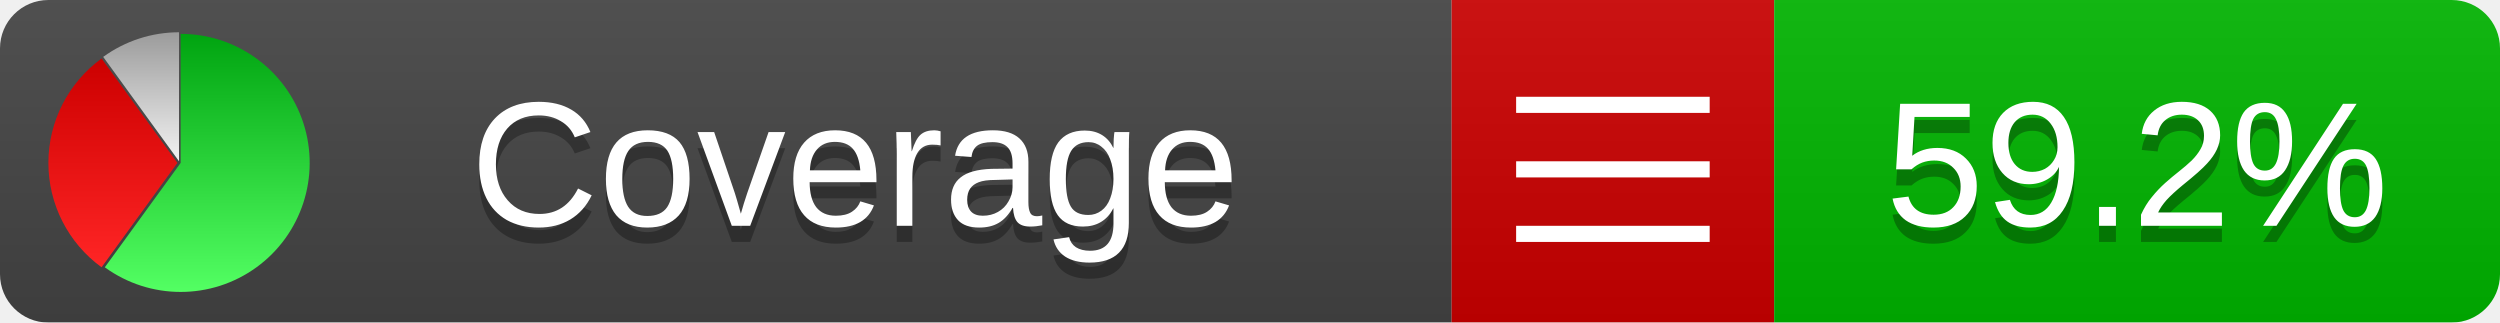
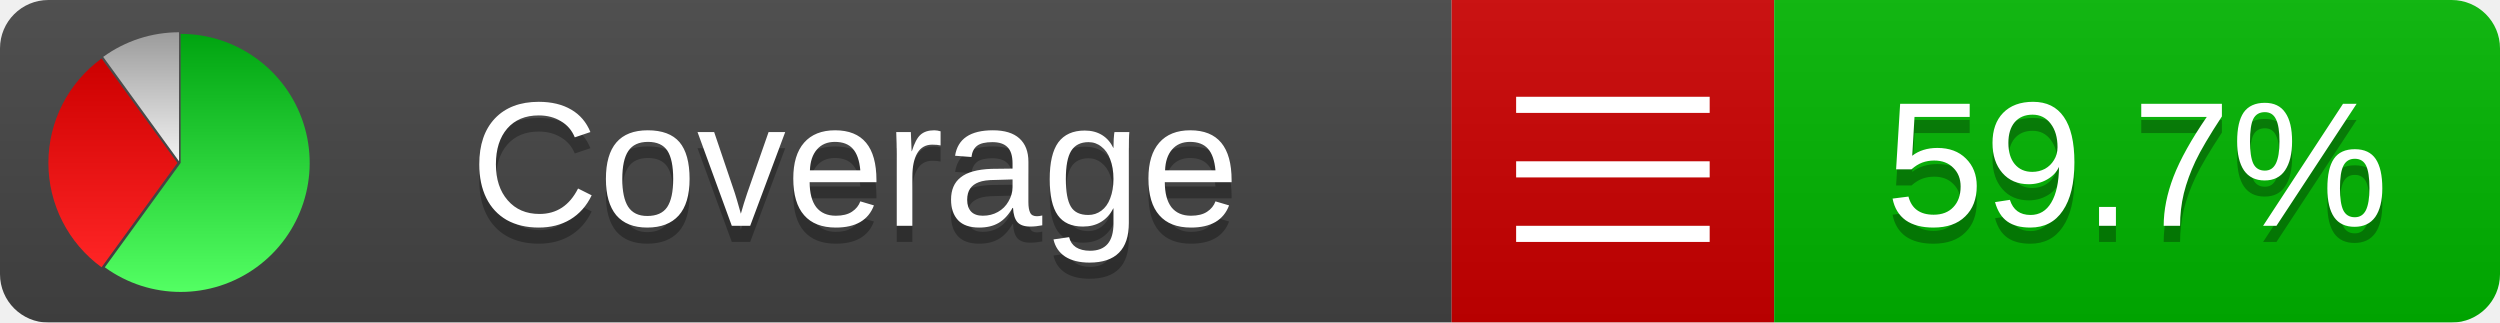
<svg xmlns="http://www.w3.org/2000/svg" xmlns:xlink="http://www.w3.org/1999/xlink" width="155" height="20">
  <style type="text/css">
          
            @keyframes fadeout {
              0 % { visibility: visible; opacity: 1; }
              40% { visibility: visible; opacity: 1; }
              50% { visibility: hidden; opacity: 0; }
              90% { visibility: hidden; opacity: 0; }
              100% { visibility: visible; opacity: 1; }
            }
            @keyframes fadein {
              0% { visibility: hidden; opacity: 0; }
              40% { visibility: hidden; opacity: 0; }
              50% { visibility: visible; opacity: 1; }
              90% { visibility: visible; opacity: 1; }
              100% { visibility: hidden; opacity: 0; }
            }
            .linecoverage {
                animation-duration: 10s;
                animation-name: fadeout;
                animation-iteration-count: infinite;
            }
            .branchcoverage {
                animation-duration: 10s;
                animation-name: fadein;
                animation-iteration-count: infinite;
            }
          
    </style>
  <defs>
    <linearGradient id="gradient" x2="0" y2="100%">
      <stop offset="0" stop-color="#bbb" stop-opacity=".1" />
      <stop offset="1" stop-opacity=".1" />
    </linearGradient>
    <linearGradient id="green" x2="0" y2="100%">
      <stop offset="0" stop-color="#00A410" />
      <stop offset="1" stop-color="#53FF63" />
    </linearGradient>
    <linearGradient id="red" x2="0" y2="100%">
      <stop offset="0" stop-color="#C00" />
      <stop offset="1" stop-color="#FF2525" />
    </linearGradient>
    <linearGradient id="gray" x2="0" y2="100%">
      <stop offset="0" stop-color="#9B9B9B" />
      <stop offset="1" stop-color="#F3F3F3" />
    </linearGradient>
    <mask id="mask">
      <rect width="155" height="20" rx="3" fill="#fff" />
    </mask>
    <g id="icon">
      <path style="fill:url(#green);" d="M205,202.5 l0,-200 a200,200 0 1,1 -117.558,361.803 z" />
      <path style="fill:url(#red);" d="M200,202.5 l-117.558,161.803 a200,200 0 0,1 0,-323.607 z" />
      <path style="fill:url(#gray);" d="M202.5,200 l-117.558,-161.803 a200,200 0 0,1 117.558,-38.196 z" />
    </g>
  </defs>
  <g mask="url(#mask)">
    <rect x="0" y="0" width="90" height="20" fill="#444" />
    <rect x="90" y="0" width="20" height="20" fill="#c00" />
    <rect x="110" y="0" width="45" height="20" fill="#00B600" />
    <rect x="0" y="0" width="155" height="20" fill="url(#gradient)" />
  </g>
  <g>
    <path class="" stroke="#fff" d="M94 6.5 h12 M94 10.5 h12 M94 14.5 h12" />
  </g>
  <g fill="#fff" text-anchor="middle" font-family="Verdana,Arial,Geneva,sans-serif" font-size="11">
    <a xlink:href="https://github.com/danielpalme/ReportGenerator" target="_top">
      <use xlink:href="#icon" transform="translate(3,2) scale(.04)" />
    </a>
    <text x="53" y="15" fill="#010101" fill-opacity=".3">Coverage</text>
    <text x="53" y="14" fill="#fff">Coverage</text>
-     <text class="" x="132.5" y="15" fill="#010101" fill-opacity=".3">59.2%</text>
-     <text class="" x="132.5" y="14">59.2%</text>
+     <text class="" x="132.5" y="15" fill="#010101" fill-opacity=".3">59.7%</text>
+     <text class="" x="132.5" y="14">59.7%</text>
  </g>
  <g>
    <rect class="" x="90" y="0" width="65" height="20" fill-opacity="0" />
  </g>
</svg>
